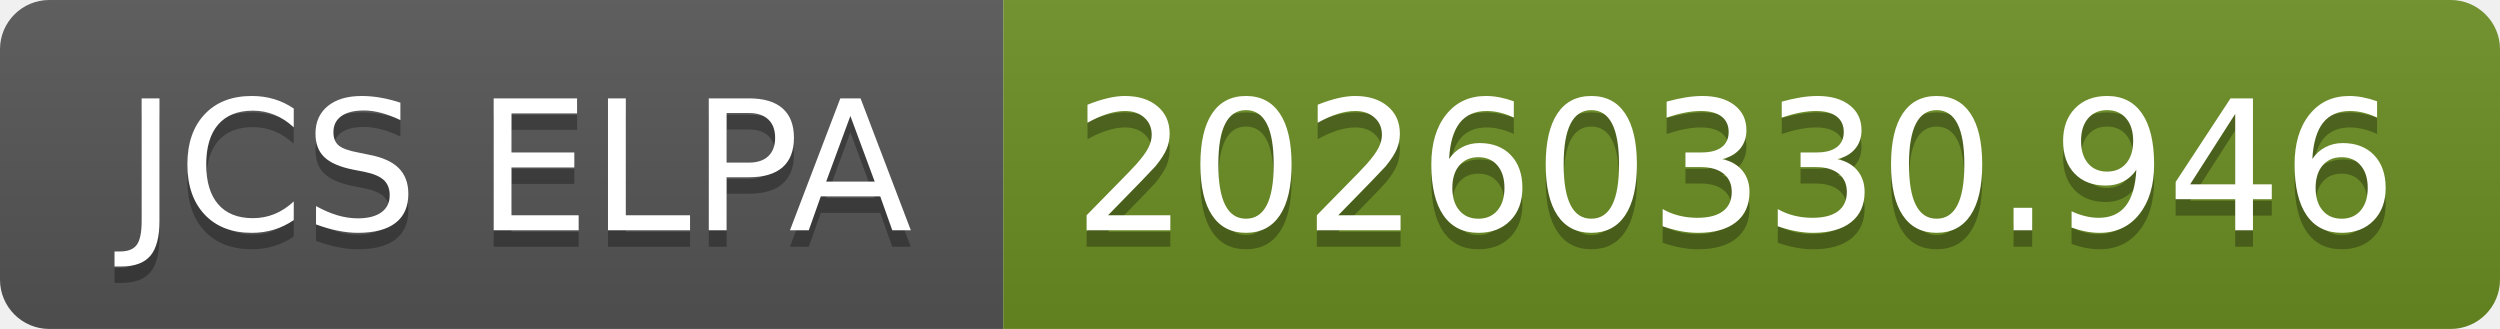
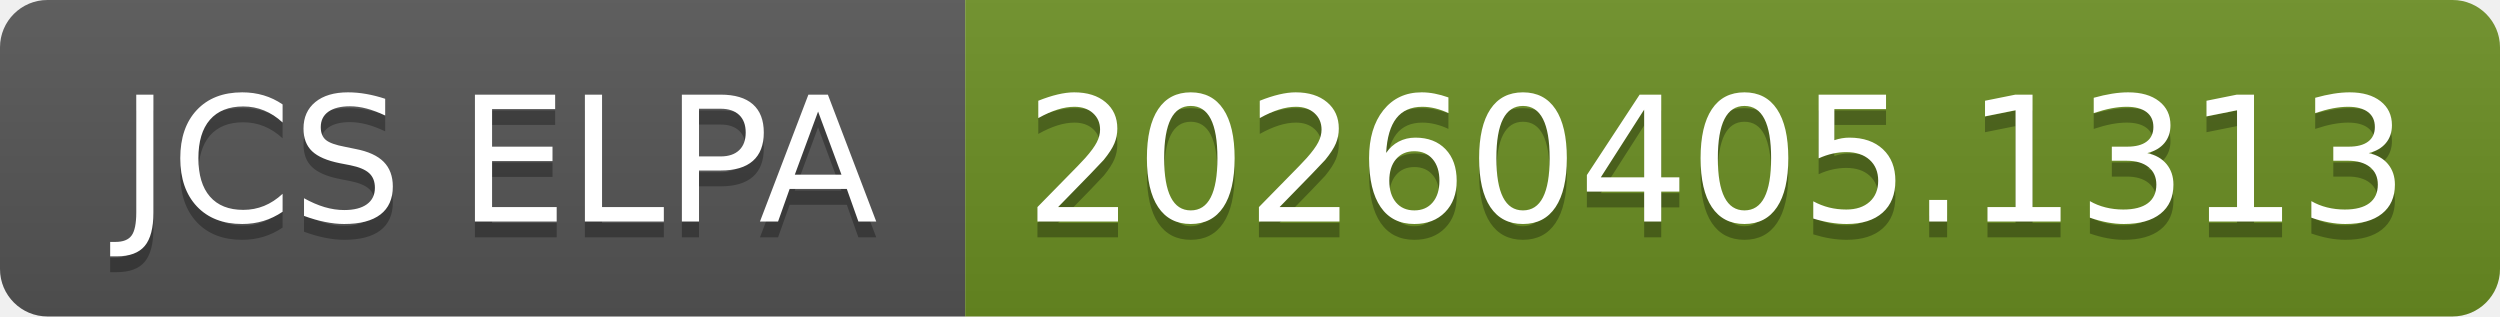
- <svg xmlns="http://www.w3.org/2000/svg" width="152" height="20" role="img" aria-label="JCS ELPA: 20260330.946">
+ <svg xmlns="http://www.w3.org/2000/svg" width="158" height="20" role="img" aria-label="JCS ELPA: 20260405.1313">
  <linearGradient id="s" x2="0" y2="100%">
    <stop offset="0" stop-color="#bbb" stop-opacity=".1" />
    <stop offset="1" stop-opacity=".1" />
  </linearGradient>
  <clipPath id="r">
-     <rect width="152" height="20" rx="3" fill="#fff" />
+     <rect width="158" height="20" rx="3" fill="#fff" />
  </clipPath>
  <g clip-path="url(#r)">
    <rect width="61" height="20" fill="#555" />
-     <rect x="61" width="91" height="20" fill="#6b8e23" />
-     <rect width="152" height="20" fill="url(#s)" />
+     <rect x="61" width="97" height="20" fill="#6b8e23" />
+     <rect width="158" height="20" fill="url(#s)" />
  </g>
  <g fill="#fff" text-anchor="middle" font-family="Verdana,Geneva,DejaVu Sans,sans-serif" text-rendering="geometricPrecision" font-size="110">
    <text aria-hidden="true" x="315" y="150" fill="#010101" fill-opacity=".3" transform="scale(.1)" textLength="510">JCS ELPA</text>
    <text x="315" y="140" transform="scale(.1)" fill="#fff" textLength="510">JCS ELPA</text>
-     <text aria-hidden="true" x="1055" y="150" fill="#010101" fill-opacity=".3" transform="scale(.1)" textLength="810">20260330.946</text>
-     <text x="1055" y="140" transform="scale(.1)" fill="#fff" textLength="810">20260330.946</text>
+     <text aria-hidden="true" x="1085" y="150" fill="#010101" fill-opacity=".3" transform="scale(.1)" textLength="870">20260405.1313</text>
+     <text x="1085" y="140" transform="scale(.1)" fill="#fff" textLength="870">20260405.1313</text>
  </g>
</svg>
